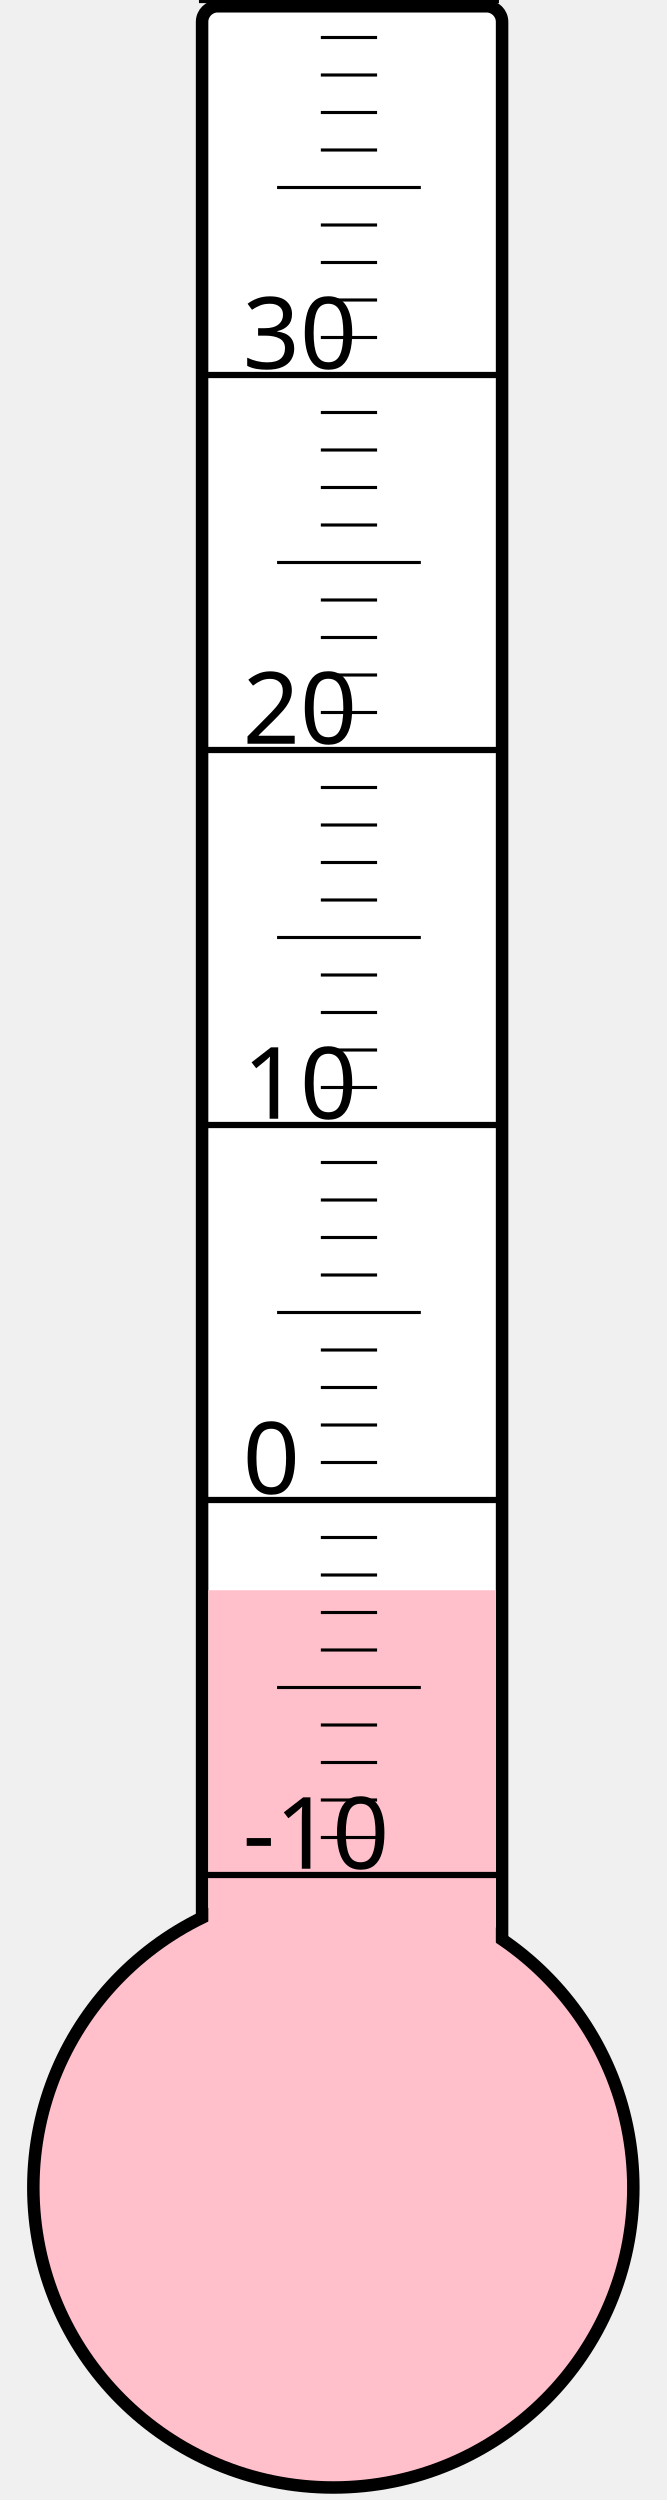
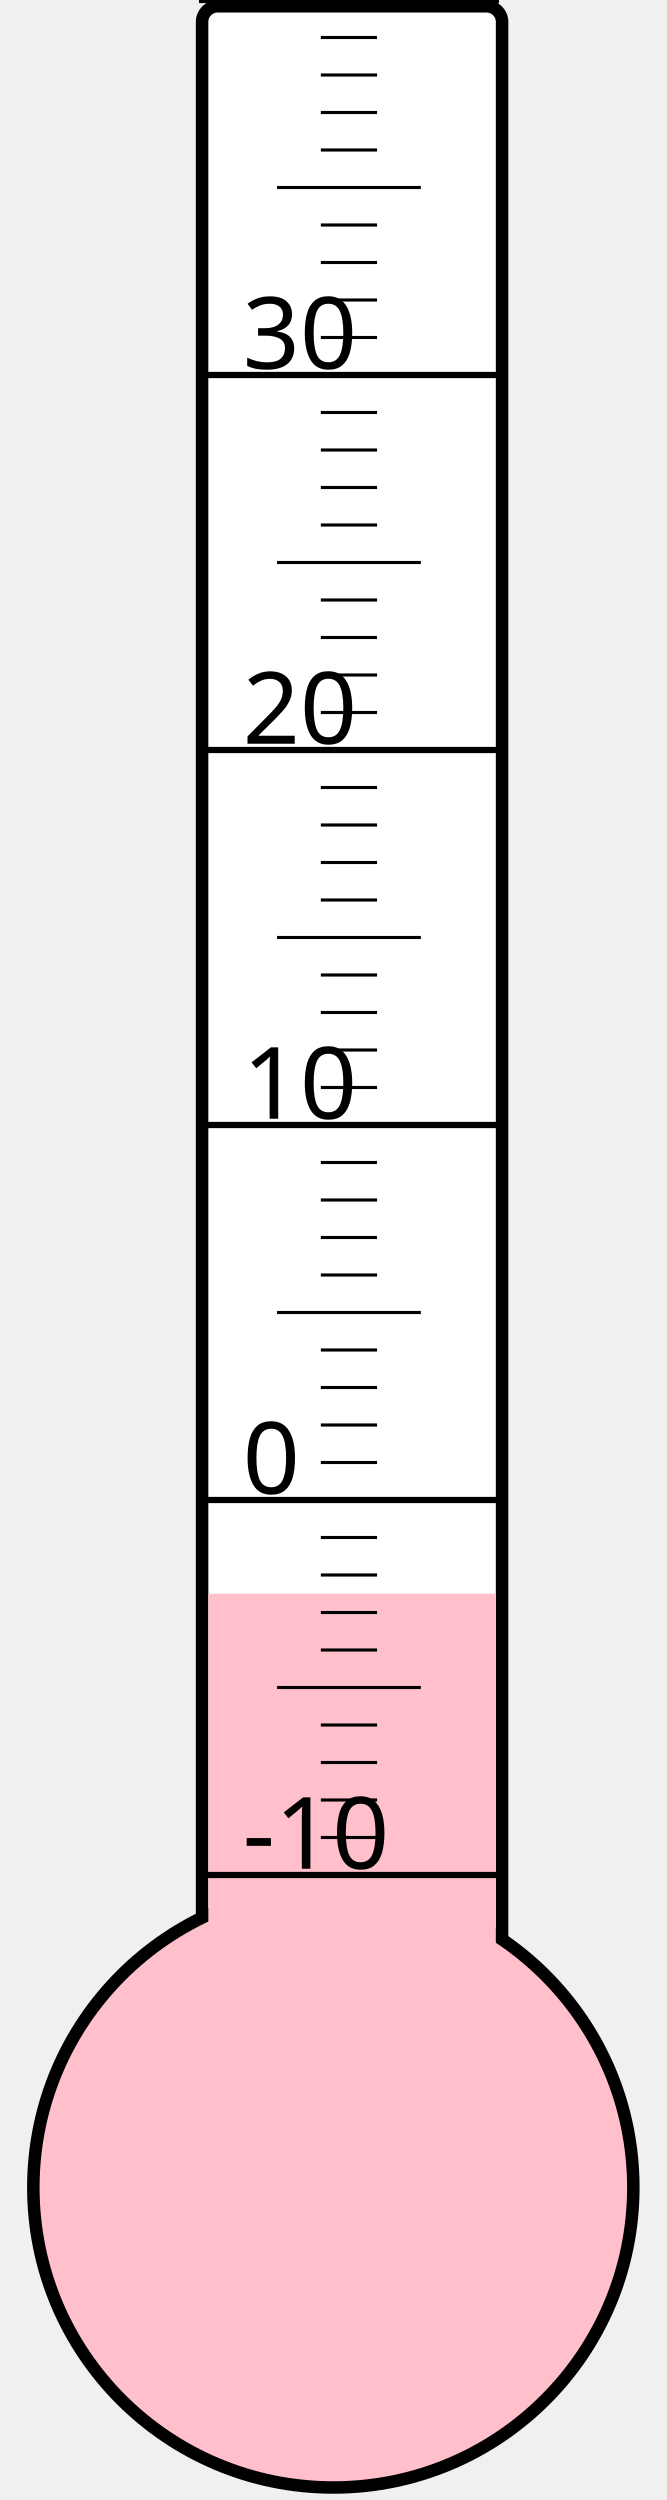
<svg xmlns="http://www.w3.org/2000/svg" width="40px" height="150px" viewBox="0 0 200 800">
  <rect width="200" height="800" x="0" y="0" style="fill: #ffffeb; fill-opacity: 0;" />
  <rect width="96" height="680" x="58" y="2" rx="5" ry="5" style="fill: white; fill-opacity: 1; stroke: black; stroke-width: 4;" />
  <circle cx="100" cy="700" r="96" style="fill: pink; stroke: black; stroke-width: 4;" />
-   <rect width="92" height="191.125" x="60" y="508.875" style="fill: pink; fill-opacity: 1; stroke-width: 0;" />
+   <rect width="92" height="190.0" x="60" y="510.0" style="fill: pink; fill-opacity: 1; stroke-width: 0;" />
  <text x="71" y="598" style="font-family: sans-serif; font-size: 24pt;">-10</text>
  <text x="71" y="478" style="font-family: sans-serif; font-size: 24pt;">0</text>
  <text x="71" y="358" style="font-family: sans-serif; font-size: 24pt;">10</text>
  <text x="71" y="238" style="font-family: sans-serif; font-size: 24pt;">20</text>
  <text x="71" y="118" style="font-family: sans-serif; font-size: 24pt;">30</text>
  <g style="stroke: black;">
    <line x1="57" y1="600" x2="153" y2="600" style="stroke-width: 2;" />
    <line x1="96" y1="588" x2="114" y2="588" style="stroke-width: 1;" />
    <line x1="96" y1="576" x2="114" y2="576" style="stroke-width: 1;" />
    <line x1="96" y1="564" x2="114" y2="564" style="stroke-width: 1;" />
    <line x1="96" y1="552" x2="114" y2="552" style="stroke-width: 1;" />
    <line x1="82" y1="540" x2="128" y2="540" style="stroke-width: 1;" />
    <line x1="96" y1="528" x2="114" y2="528" style="stroke-width: 1;" />
    <line x1="96" y1="516" x2="114" y2="516" style="stroke-width: 1;" />
    <line x1="96" y1="504" x2="114" y2="504" style="stroke-width: 1;" />
    <line x1="96" y1="492" x2="114" y2="492" style="stroke-width: 1;" />
    <line x1="57" y1="480" x2="153" y2="480" style="stroke-width: 2;" />
    <line x1="96" y1="468" x2="114" y2="468" style="stroke-width: 1;" />
    <line x1="96" y1="456" x2="114" y2="456" style="stroke-width: 1;" />
    <line x1="96" y1="444" x2="114" y2="444" style="stroke-width: 1;" />
    <line x1="96" y1="432" x2="114" y2="432" style="stroke-width: 1;" />
    <line x1="82" y1="420" x2="128" y2="420" style="stroke-width: 1;" />
    <line x1="96" y1="408" x2="114" y2="408" style="stroke-width: 1;" />
    <line x1="96" y1="396" x2="114" y2="396" style="stroke-width: 1;" />
    <line x1="96" y1="384" x2="114" y2="384" style="stroke-width: 1;" />
    <line x1="96" y1="372" x2="114" y2="372" style="stroke-width: 1;" />
    <line x1="57" y1="360" x2="153" y2="360" style="stroke-width: 2;" />
    <line x1="96" y1="348" x2="114" y2="348" style="stroke-width: 1;" />
    <line x1="96" y1="336" x2="114" y2="336" style="stroke-width: 1;" />
    <line x1="96" y1="324" x2="114" y2="324" style="stroke-width: 1;" />
    <line x1="96" y1="312" x2="114" y2="312" style="stroke-width: 1;" />
    <line x1="82" y1="300" x2="128" y2="300" style="stroke-width: 1;" />
    <line x1="96" y1="288" x2="114" y2="288" style="stroke-width: 1;" />
    <line x1="96" y1="276" x2="114" y2="276" style="stroke-width: 1;" />
    <line x1="96" y1="264" x2="114" y2="264" style="stroke-width: 1;" />
    <line x1="96" y1="252" x2="114" y2="252" style="stroke-width: 1;" />
    <line x1="57" y1="240" x2="153" y2="240" style="stroke-width: 2;" />
    <line x1="96" y1="228" x2="114" y2="228" style="stroke-width: 1;" />
    <line x1="96" y1="216" x2="114" y2="216" style="stroke-width: 1;" />
    <line x1="96" y1="204" x2="114" y2="204" style="stroke-width: 1;" />
    <line x1="96" y1="192" x2="114" y2="192" style="stroke-width: 1;" />
    <line x1="82" y1="180" x2="128" y2="180" style="stroke-width: 1;" />
    <line x1="96" y1="168" x2="114" y2="168" style="stroke-width: 1;" />
    <line x1="96" y1="156" x2="114" y2="156" style="stroke-width: 1;" />
    <line x1="96" y1="144" x2="114" y2="144" style="stroke-width: 1;" />
    <line x1="96" y1="132" x2="114" y2="132" style="stroke-width: 1;" />
    <line x1="57" y1="120" x2="153" y2="120" style="stroke-width: 2;" />
    <line x1="96" y1="108" x2="114" y2="108" style="stroke-width: 1;" />
    <line x1="96" y1="96" x2="114" y2="96" style="stroke-width: 1;" />
    <line x1="96" y1="84" x2="114" y2="84" style="stroke-width: 1;" />
    <line x1="96" y1="72" x2="114" y2="72" style="stroke-width: 1;" />
    <line x1="82" y1="60" x2="128" y2="60" style="stroke-width: 1;" />
    <line x1="96" y1="48" x2="114" y2="48" style="stroke-width: 1;" />
    <line x1="96" y1="36" x2="114" y2="36" style="stroke-width: 1;" />
    <line x1="96" y1="24" x2="114" y2="24" style="stroke-width: 1;" />
    <line x1="96" y1="12" x2="114" y2="12" style="stroke-width: 1;" />
    <line x1="57" y1="0" x2="153" y2="0" style="stroke-width: 2;" />
  </g>
</svg>
